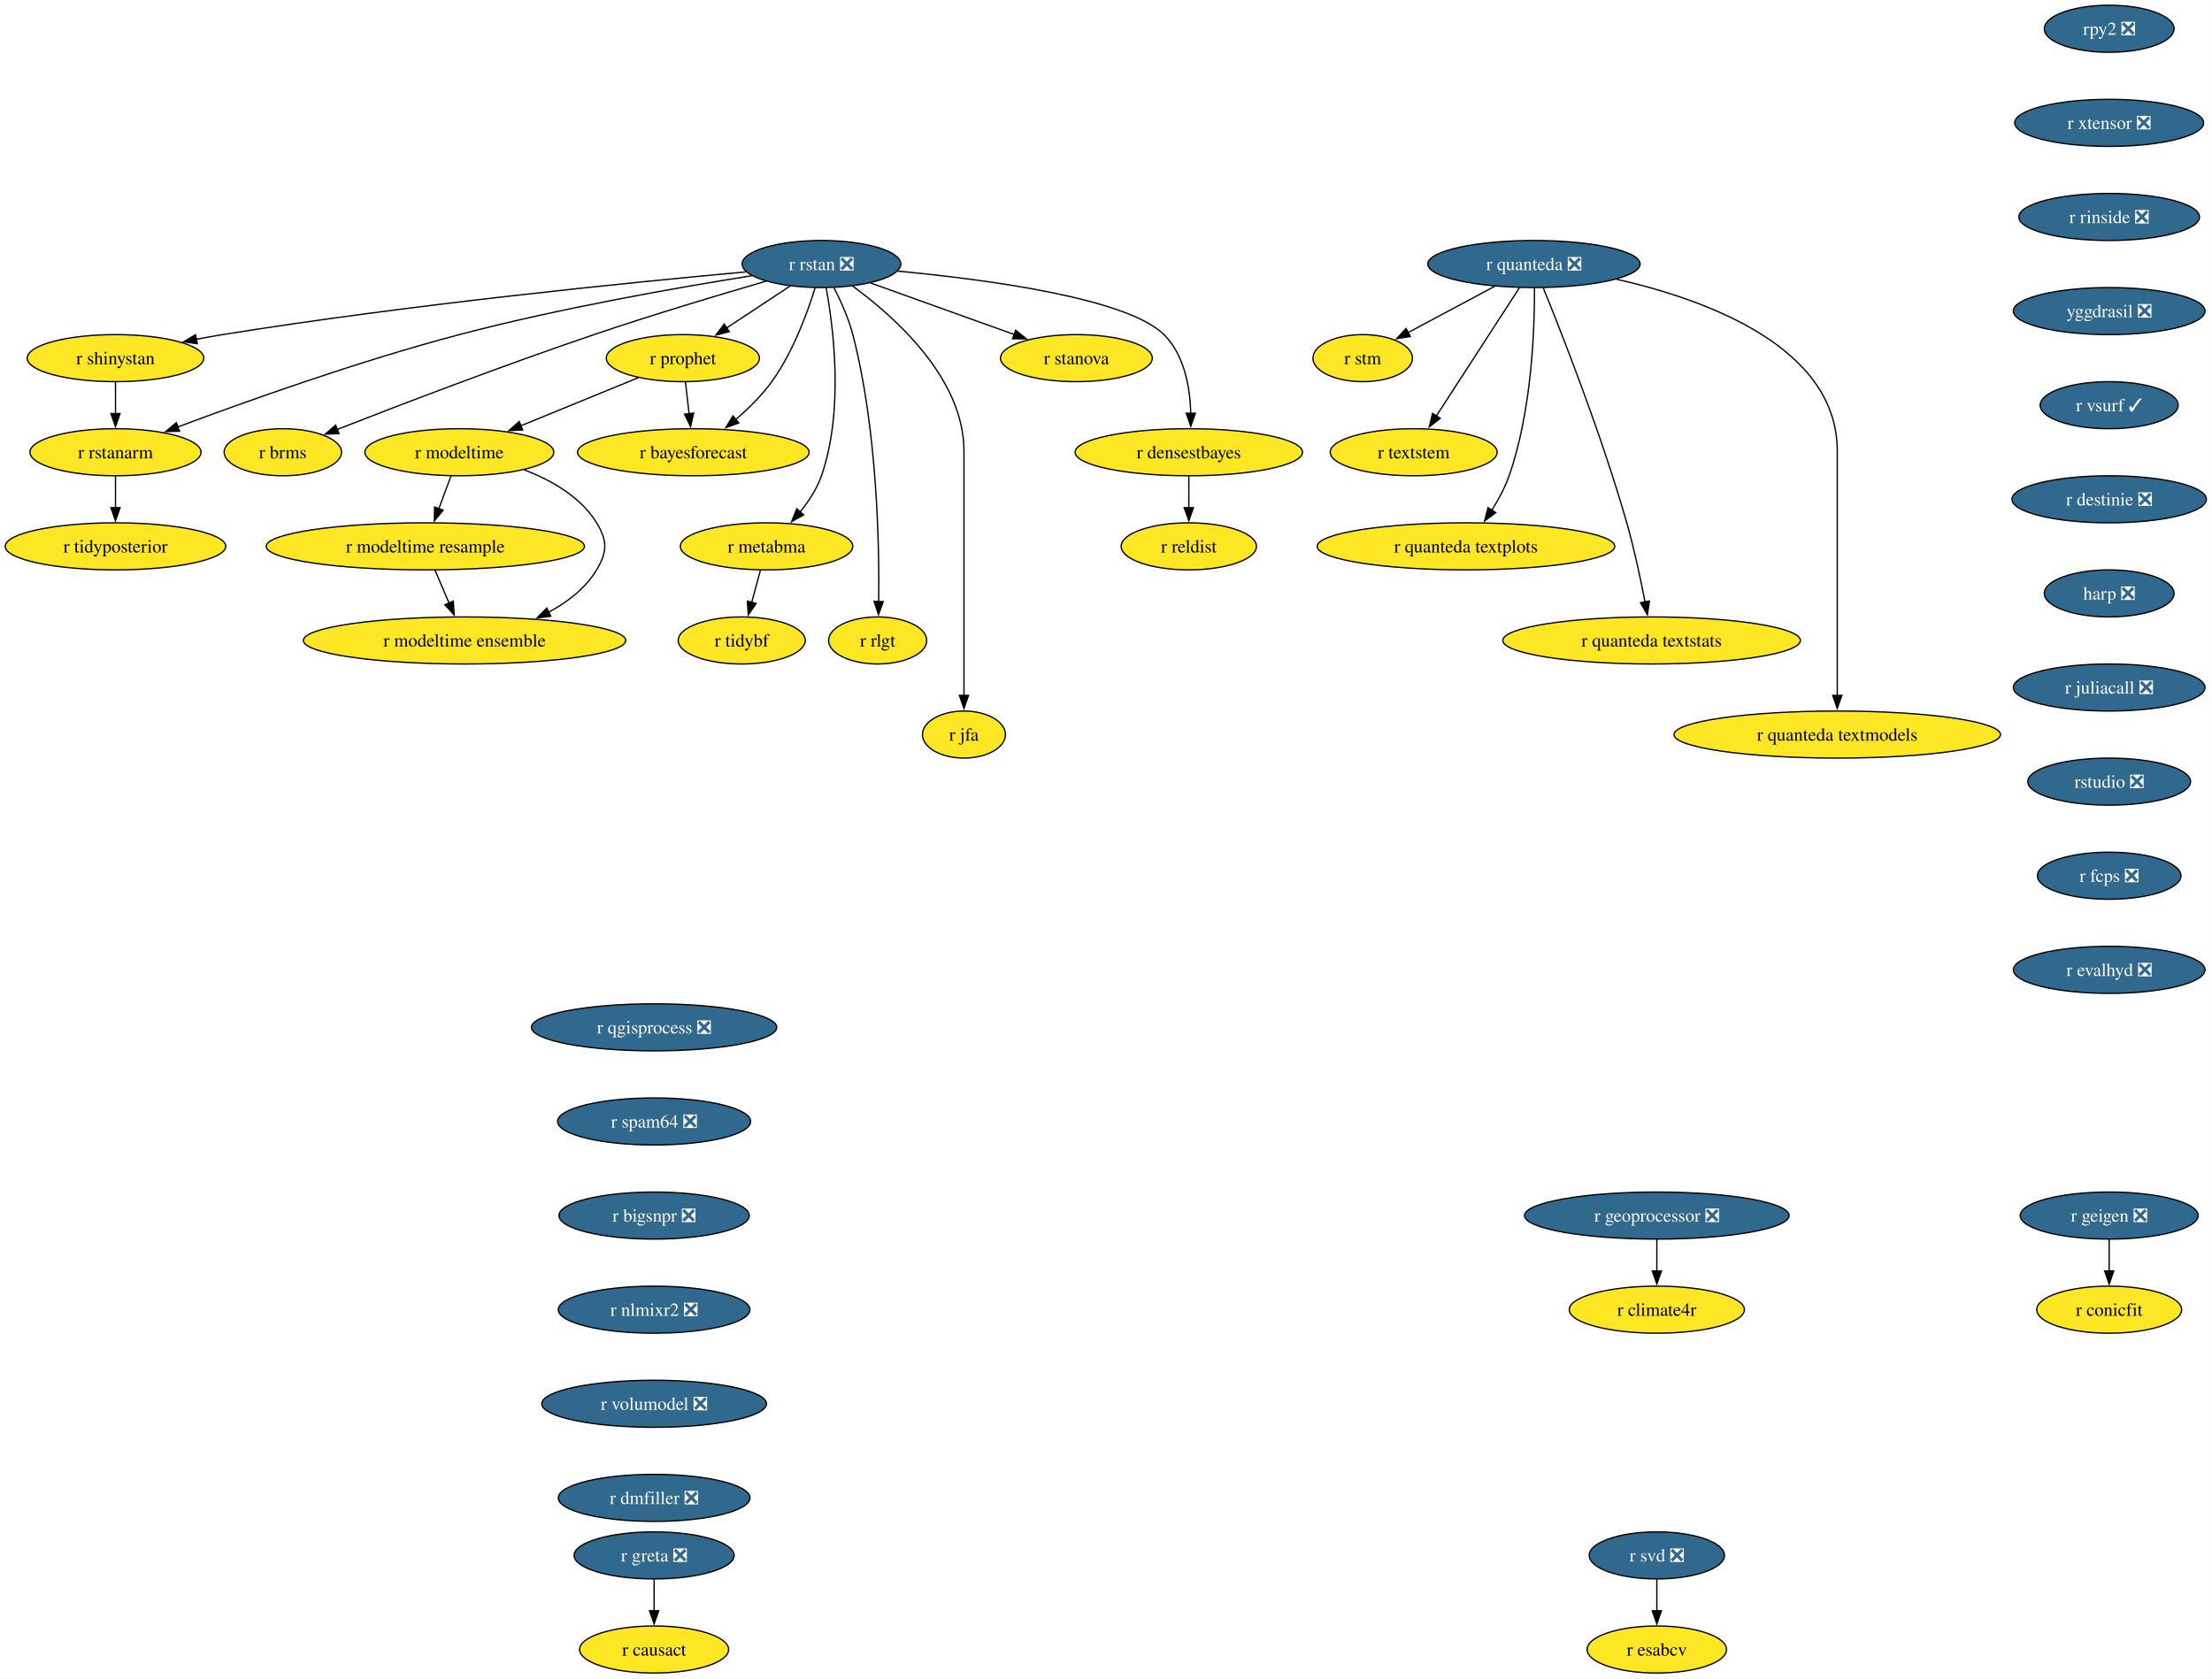
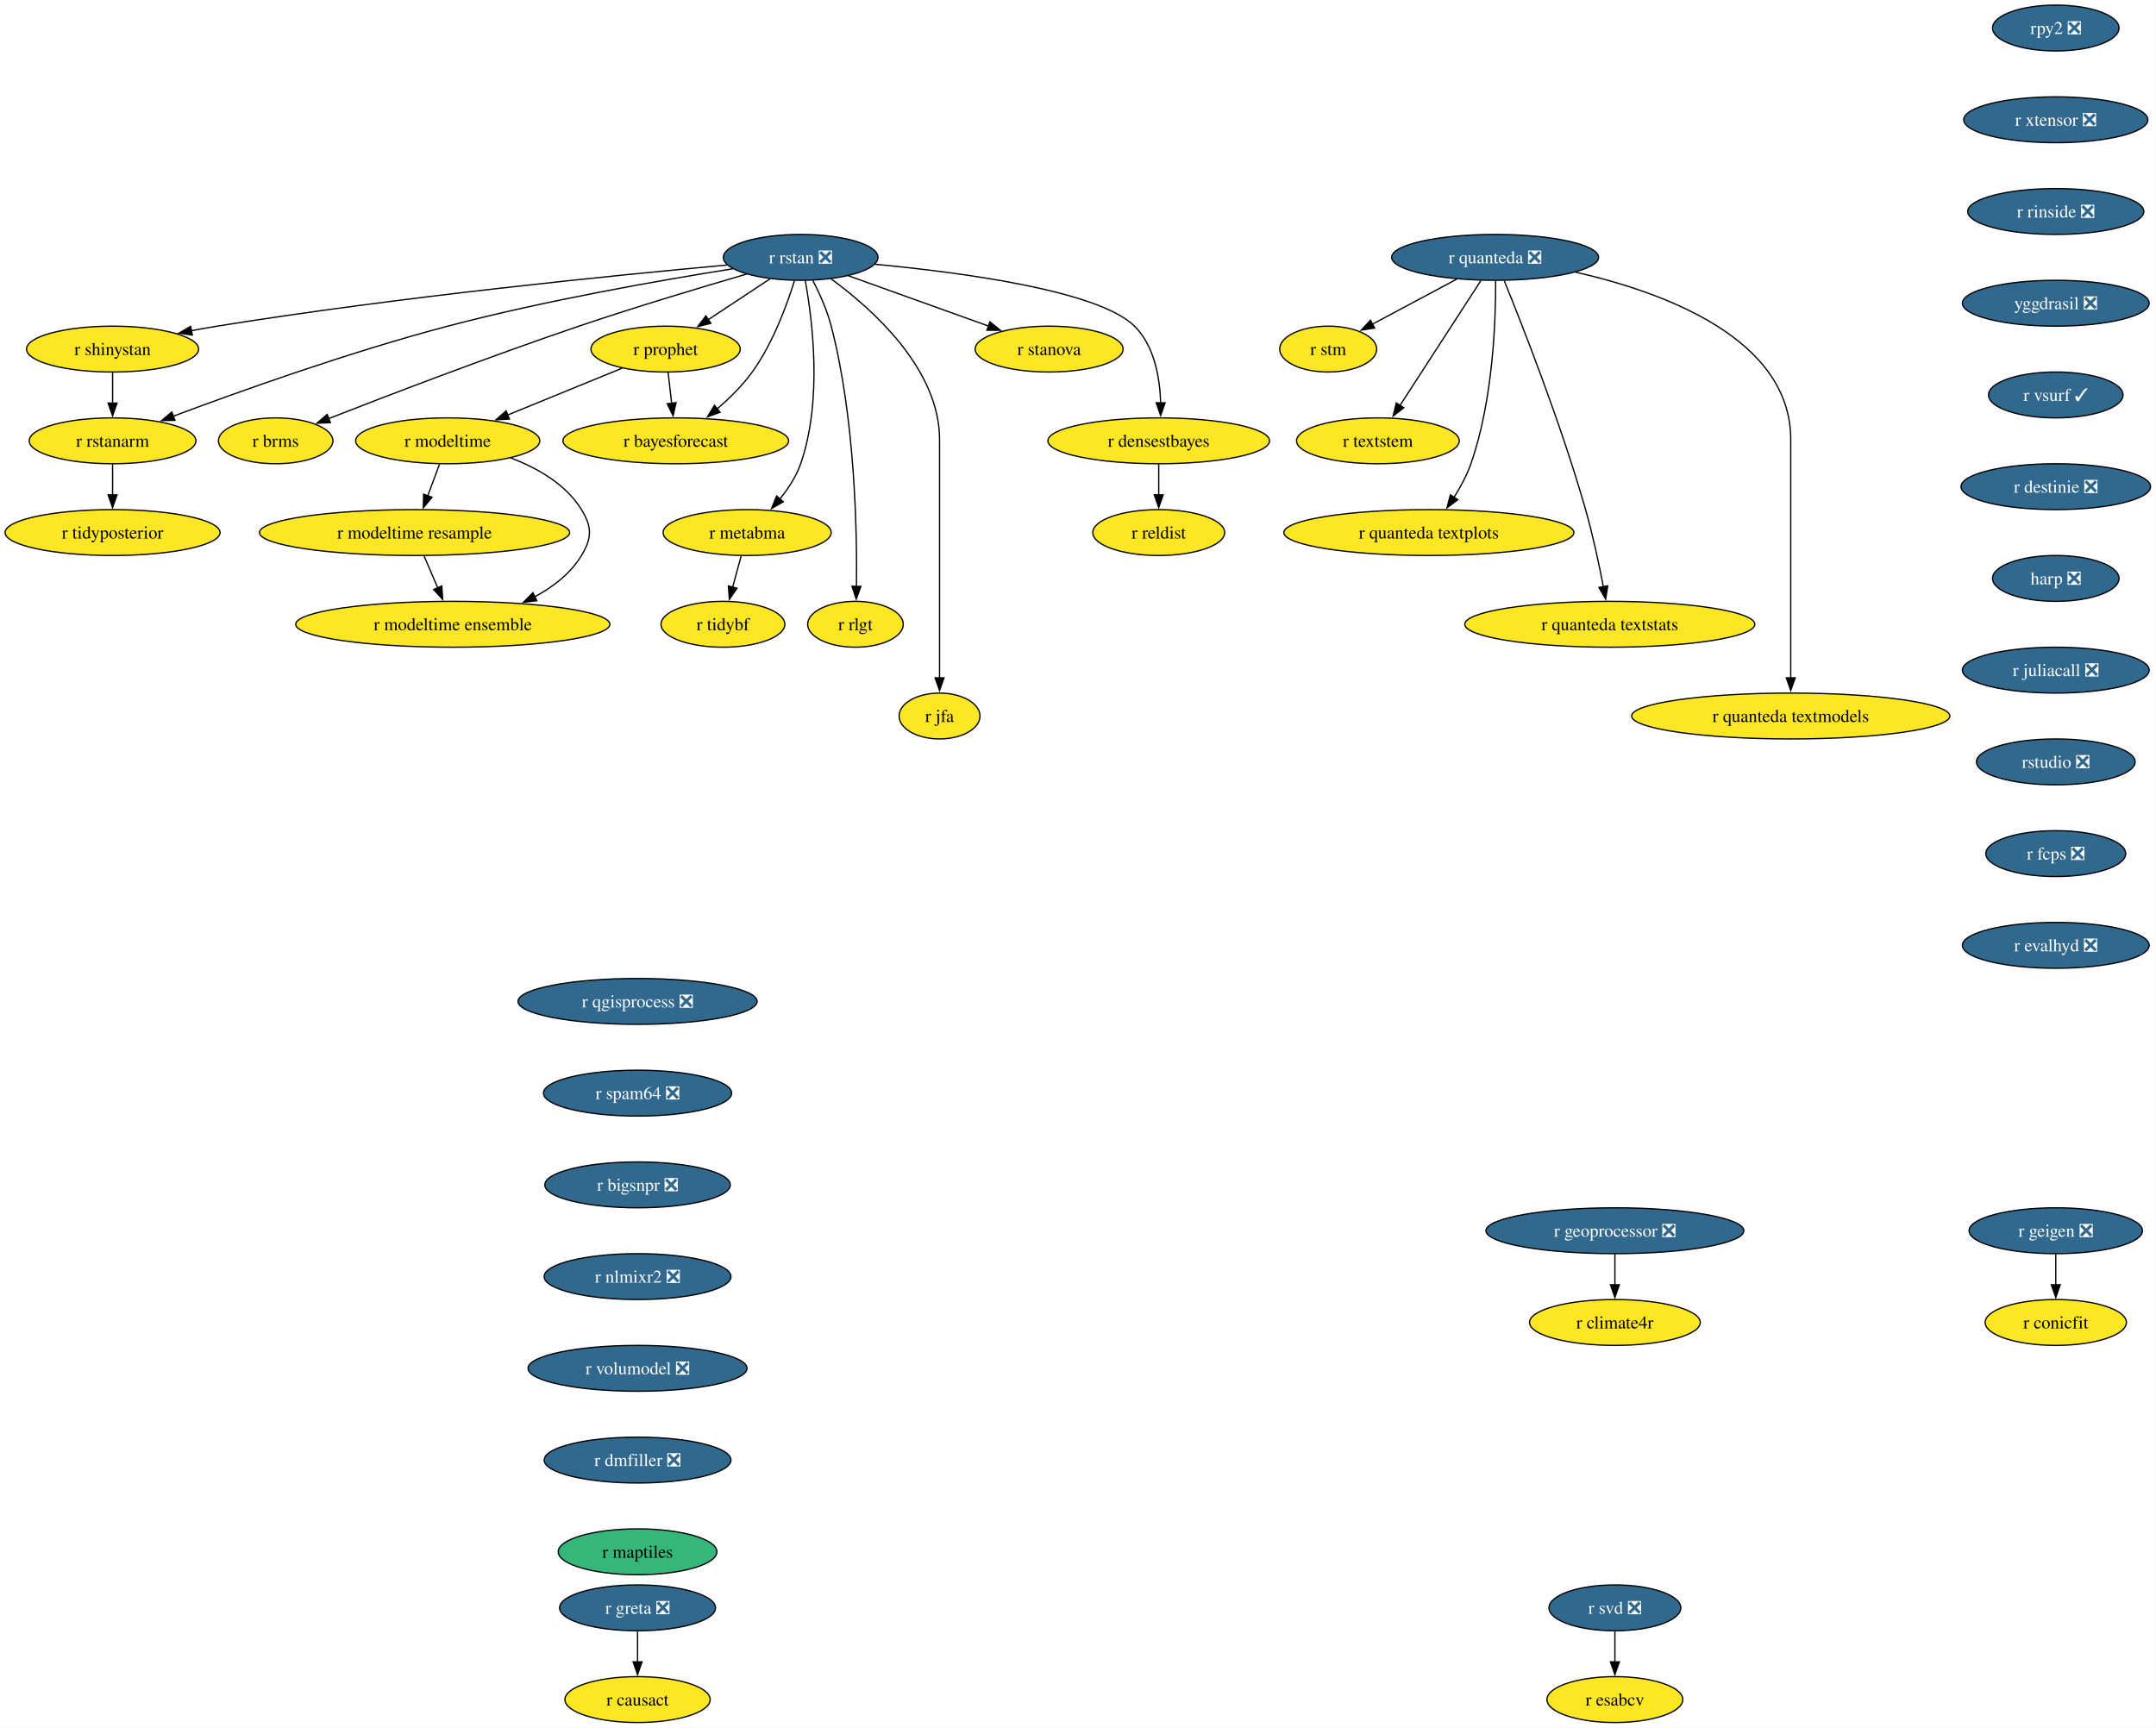
- <svg xmlns="http://www.w3.org/2000/svg" xmlns:xlink="http://www.w3.org/1999/xlink" width="1692pt" height="1284pt" viewBox="0.00 0.00 1692.00 1284.00">
-   <g id="graph0" class="graph" transform="scale(1 1) rotate(0) translate(4 1280)">
-     <polygon fill="white" stroke="none" points="-4,4 -4,-1280 1687.71,-1280 1687.71,4 -4,4" />
+ <svg xmlns="http://www.w3.org/2000/svg" xmlns:xlink="http://www.w3.org/1999/xlink" width="1692pt" height="1356pt" viewBox="0.00 0.00 1692.00 1356.00">
+   <g id="graph0" class="graph" transform="scale(1 1) rotate(0) translate(4 1352)">
+     <polygon fill="white" stroke="none" points="-4,4 -4,-1352 1687.71,-1352 1687.71,4 -4,4" />
    <g id="node1" class="node">
      <g id="a_node1">
        <a xlink:href="https://github.com/conda-forge/r-rstan-feedstock/pull/40" xlink:title="r rstan ❎">
-           <ellipse fill="#31688e" stroke="black" cx="624.35" cy="-1078" rx="60.68" ry="18" />
-           <text xml:space="preserve" text-anchor="middle" x="624.35" y="-1073.33" font-family="Times,serif" font-size="14.00" fill="white">r rstan ❎</text>
+           <ellipse fill="#31688e" stroke="black" cx="624.35" cy="-1150" rx="60.68" ry="18" />
+           <text xml:space="preserve" text-anchor="middle" x="624.35" y="-1145.33" font-family="Times,serif" font-size="14.00" fill="white">r rstan ❎</text>
        </a>
      </g>
    </g>
    <g id="node2" class="node">
      <g id="a_node2">
        <a xlink:href="https://github.com/conda-forge/r-shinystan-feedstock" xlink:title="r shinystan">
-           <ellipse fill="#fde725" stroke="black" cx="84.35" cy="-1006" rx="67.52" ry="18" />
-           <text xml:space="preserve" text-anchor="middle" x="84.35" y="-1001.33" font-family="Times,serif" font-size="14.00">r shinystan</text>
+           <ellipse fill="#fde725" stroke="black" cx="84.35" cy="-1078" rx="67.52" ry="18" />
+           <text xml:space="preserve" text-anchor="middle" x="84.35" y="-1073.33" font-family="Times,serif" font-size="14.00">r shinystan</text>
        </a>
      </g>
    </g>
    <g id="edge1" class="edge">
-       <path fill="none" stroke="black" d="M566.65,-1071.99C479.58,-1064.05 309.58,-1047.09 166.35,-1024 159.67,-1022.92 152.7,-1021.67 145.77,-1020.35" />
-       <polygon fill="black" stroke="black" points="146.94,-1017.01 136.45,-1018.52 145.59,-1023.88 146.94,-1017.01" />
+       <path fill="none" stroke="black" d="M566.65,-1143.99C479.58,-1136.05 309.58,-1119.09 166.35,-1096 159.67,-1094.92 152.7,-1093.67 145.77,-1092.35" />
+       <polygon fill="black" stroke="black" points="146.94,-1089.01 136.45,-1090.52 145.59,-1095.88 146.94,-1089.01" />
    </g>
    <g id="node3" class="node">
      <g id="a_node3">
        <a xlink:href="https://github.com/conda-forge/r-rstanarm-feedstock" xlink:title="r rstanarm">
-           <ellipse fill="#fde725" stroke="black" cx="84.35" cy="-934" rx="65.41" ry="18" />
-           <text xml:space="preserve" text-anchor="middle" x="84.35" y="-929.33" font-family="Times,serif" font-size="14.00">r rstanarm</text>
+           <ellipse fill="#fde725" stroke="black" cx="84.35" cy="-1006" rx="65.41" ry="18" />
+           <text xml:space="preserve" text-anchor="middle" x="84.35" y="-1001.33" font-family="Times,serif" font-size="14.00">r rstanarm</text>
        </a>
      </g>
    </g>
    <g id="edge2" class="edge">
-       <path fill="none" stroke="black" d="M571.02,-1069.03C514.88,-1060.12 424.17,-1044.24 347.35,-1024 270.76,-1003.82 184.14,-972.88 131.92,-953.3" />
-       <polygon fill="black" stroke="black" points="133.33,-950.09 122.73,-949.84 130.86,-956.64 133.33,-950.09" />
+       <path fill="none" stroke="black" d="M571.02,-1141.03C514.88,-1132.12 424.17,-1116.24 347.35,-1096 270.76,-1075.82 184.14,-1044.88 131.92,-1025.3" />
+       <polygon fill="black" stroke="black" points="133.33,-1022.09 122.73,-1021.84 130.86,-1028.64 133.33,-1022.09" />
    </g>
    <g id="node4" class="node">
      <g id="a_node4">
        <a xlink:href="https://github.com/conda-forge/r-brms-feedstock" xlink:title="r brms">
-           <ellipse fill="#fde725" stroke="black" cx="212.35" cy="-934" rx="44.9" ry="18" />
-           <text xml:space="preserve" text-anchor="middle" x="212.35" y="-929.33" font-family="Times,serif" font-size="14.00">r brms</text>
+           <ellipse fill="#fde725" stroke="black" cx="212.35" cy="-1006" rx="44.9" ry="18" />
+           <text xml:space="preserve" text-anchor="middle" x="212.35" y="-1001.33" font-family="Times,serif" font-size="14.00">r brms</text>
        </a>
      </g>
    </g>
    <g id="edge3" class="edge">
-       <path fill="none" stroke="black" d="M581.93,-1064.88C546.55,-1054.58 494.92,-1039.1 450.35,-1024 380.78,-1000.42 301.01,-969.86 253.75,-951.37" />
-       <polygon fill="black" stroke="black" points="255.32,-948.23 244.73,-947.84 252.76,-954.75 255.32,-948.23" />
+       <path fill="none" stroke="black" d="M581.93,-1136.88C546.55,-1126.58 494.92,-1111.1 450.35,-1096 380.78,-1072.42 301.01,-1041.86 253.75,-1023.37" />
+       <polygon fill="black" stroke="black" points="255.32,-1020.23 244.73,-1019.84 252.76,-1026.75 255.32,-1020.23" />
    </g>
    <g id="node5" class="node">
      <g id="a_node5">
        <a xlink:href="https://github.com/conda-forge/r-prophet-feedstock" xlink:title="r prophet">
-           <ellipse fill="#fde725" stroke="black" cx="518.35" cy="-1006" rx="58.57" ry="18" />
-           <text xml:space="preserve" text-anchor="middle" x="518.35" y="-1001.33" font-family="Times,serif" font-size="14.00">r prophet</text>
+           <ellipse fill="#fde725" stroke="black" cx="518.35" cy="-1078" rx="58.57" ry="18" />
+           <text xml:space="preserve" text-anchor="middle" x="518.35" y="-1073.33" font-family="Times,serif" font-size="14.00">r prophet</text>
        </a>
      </g>
    </g>
    <g id="edge4" class="edge">
-       <path fill="none" stroke="black" d="M600.3,-1061.12C585.93,-1051.63 567.47,-1039.44 551.71,-1029.03" />
-       <polygon fill="black" stroke="black" points="553.85,-1026.25 543.57,-1023.66 549.99,-1032.09 553.85,-1026.25" />
+       <path fill="none" stroke="black" d="M600.3,-1133.12C585.93,-1123.63 567.47,-1111.44 551.71,-1101.03" />
+       <polygon fill="black" stroke="black" points="553.85,-1098.25 543.57,-1095.66 549.99,-1104.09 553.85,-1098.25" />
    </g>
    <g id="node6" class="node">
      <g id="a_node6">
        <a xlink:href="https://github.com/conda-forge/r-metabma-feedstock" xlink:title="r metabma">
-           <ellipse fill="#fde725" stroke="black" cx="582.35" cy="-862" rx="65.94" ry="18" />
-           <text xml:space="preserve" text-anchor="middle" x="582.35" y="-857.33" font-family="Times,serif" font-size="14.00">r metabma</text>
+           <ellipse fill="#fde725" stroke="black" cx="582.35" cy="-934" rx="65.94" ry="18" />
+           <text xml:space="preserve" text-anchor="middle" x="582.35" y="-929.33" font-family="Times,serif" font-size="14.00">r metabma</text>
        </a>
      </g>
    </g>
    <g id="edge5" class="edge">
-       <path fill="none" stroke="black" d="M627.92,-1059.94C633.45,-1029.87 641.72,-965.89 624.35,-916 620.87,-906.01 614.64,-896.49 608.03,-888.34" />
-       <polygon fill="black" stroke="black" points="610.74,-886.13 601.52,-880.91 605.48,-890.74 610.74,-886.13" />
+       <path fill="none" stroke="black" d="M627.92,-1131.94C633.45,-1101.87 641.72,-1037.89 624.35,-988 620.87,-978.01 614.64,-968.49 608.03,-960.34" />
+       <polygon fill="black" stroke="black" points="610.74,-958.13 601.52,-952.91 605.48,-962.74 610.74,-958.13" />
    </g>
    <g id="node7" class="node">
      <g id="a_node7">
        <a xlink:href="https://github.com/conda-forge/r-rlgt-feedstock" xlink:title="r rlgt">
-           <ellipse fill="#fde725" stroke="black" cx="667.35" cy="-790" rx="37.53" ry="18" />
-           <text xml:space="preserve" text-anchor="middle" x="667.35" y="-785.33" font-family="Times,serif" font-size="14.00">r rlgt</text>
+           <ellipse fill="#fde725" stroke="black" cx="667.35" cy="-862" rx="37.53" ry="18" />
+           <text xml:space="preserve" text-anchor="middle" x="667.35" y="-857.33" font-family="Times,serif" font-size="14.00">r rlgt</text>
        </a>
      </g>
    </g>
    <g id="edge6" class="edge">
-       <path fill="none" stroke="black" d="M633.92,-1059.89C639.11,-1049.77 645.11,-1036.52 648.35,-1024 666.95,-952.17 668.67,-864.11 668.14,-819.63" />
-       <polygon fill="black" stroke="black" points="671.64,-819.74 667.97,-809.8 664.64,-819.86 671.64,-819.74" />
+       <path fill="none" stroke="black" d="M633.92,-1131.89C639.11,-1121.77 645.11,-1108.52 648.35,-1096 666.95,-1024.17 668.67,-936.11 668.14,-891.63" />
+       <polygon fill="black" stroke="black" points="671.64,-891.74 667.97,-881.8 664.64,-891.86 671.64,-891.74" />
    </g>
    <g id="node8" class="node">
      <g id="a_node8">
        <a xlink:href="https://github.com/conda-forge/r-bayesforecast-feedstock" xlink:title="r bayesforecast">
-           <ellipse fill="#fde725" stroke="black" cx="526.35" cy="-934" rx="88.56" ry="18" />
-           <text xml:space="preserve" text-anchor="middle" x="526.35" y="-929.33" font-family="Times,serif" font-size="14.00">r bayesforecast</text>
+           <ellipse fill="#fde725" stroke="black" cx="526.35" cy="-1006" rx="88.56" ry="18" />
+           <text xml:space="preserve" text-anchor="middle" x="526.35" y="-1001.33" font-family="Times,serif" font-size="14.00">r bayesforecast</text>
        </a>
      </g>
    </g>
    <g id="edge7" class="edge">
-       <path fill="none" stroke="black" d="M619.51,-1059.78C613.68,-1040.95 602.58,-1010.47 586.35,-988 578.69,-977.39 568.55,-967.41 558.78,-959.04" />
-       <polygon fill="black" stroke="black" points="561.12,-956.43 551.18,-952.79 556.68,-961.84 561.12,-956.43" />
+       <path fill="none" stroke="black" d="M619.51,-1131.78C613.68,-1112.95 602.58,-1082.47 586.35,-1060 578.69,-1049.39 568.55,-1039.41 558.78,-1031.04" />
+       <polygon fill="black" stroke="black" points="561.12,-1028.43 551.18,-1024.79 556.68,-1033.84 561.12,-1028.43" />
    </g>
    <g id="node9" class="node">
      <g id="a_node9">
        <a xlink:href="https://github.com/conda-forge/r-jfa-feedstock" xlink:title="r jfa">
-           <ellipse fill="#fde725" stroke="black" cx="733.35" cy="-718" rx="31.74" ry="18" />
-           <text xml:space="preserve" text-anchor="middle" x="733.35" y="-713.33" font-family="Times,serif" font-size="14.00">r jfa</text>
+           <ellipse fill="#fde725" stroke="black" cx="733.35" cy="-790" rx="31.74" ry="18" />
+           <text xml:space="preserve" text-anchor="middle" x="733.35" y="-785.33" font-family="Times,serif" font-size="14.00">r jfa</text>
        </a>
      </g>
    </g>
    <g id="edge8" class="edge">
-       <path fill="none" stroke="black" d="M648.27,-1061.09C680.36,-1037.63 733.35,-990.47 733.35,-935 733.35,-935 733.35,-935 733.35,-861 733.35,-821.74 733.35,-776.38 733.35,-747.69" />
-       <polygon fill="black" stroke="black" points="736.85,-748 733.35,-738 729.85,-748 736.85,-748" />
+       <path fill="none" stroke="black" d="M648.27,-1133.09C680.36,-1109.63 733.35,-1062.47 733.35,-1007 733.35,-1007 733.35,-1007 733.35,-933 733.35,-893.74 733.35,-848.38 733.35,-819.69" />
+       <polygon fill="black" stroke="black" points="736.85,-820 733.35,-810 729.85,-820 736.85,-820" />
    </g>
    <g id="node10" class="node">
      <g id="a_node10">
        <a xlink:href="https://github.com/conda-forge/r-stanova-feedstock" xlink:title="r stanova">
-           <ellipse fill="#fde725" stroke="black" cx="819.35" cy="-1006" rx="58.05" ry="18" />
-           <text xml:space="preserve" text-anchor="middle" x="819.35" y="-1001.33" font-family="Times,serif" font-size="14.00">r stanova</text>
+           <ellipse fill="#fde725" stroke="black" cx="819.35" cy="-1078" rx="58.05" ry="18" />
+           <text xml:space="preserve" text-anchor="middle" x="819.35" y="-1073.33" font-family="Times,serif" font-size="14.00">r stanova</text>
        </a>
      </g>
    </g>
    <g id="edge9" class="edge">
-       <path fill="none" stroke="black" d="M661.95,-1063.5C693.31,-1052.25 738.16,-1036.15 771.97,-1024.01" />
-       <polygon fill="black" stroke="black" points="772.88,-1027.4 781.11,-1020.73 770.51,-1020.81 772.88,-1027.4" />
+       <path fill="none" stroke="black" d="M661.95,-1135.5C693.31,-1124.25 738.16,-1108.15 771.97,-1096.01" />
+       <polygon fill="black" stroke="black" points="772.88,-1099.4 781.11,-1092.73 770.51,-1092.81 772.88,-1099.4" />
    </g>
    <g id="node11" class="node">
      <g id="a_node11">
        <a xlink:href="https://github.com/conda-forge/r-densestbayes-feedstock" xlink:title="r densestbayes">
-           <ellipse fill="#fde725" stroke="black" cx="905.35" cy="-934" rx="86.98" ry="18" />
-           <text xml:space="preserve" text-anchor="middle" x="905.35" y="-929.33" font-family="Times,serif" font-size="14.00">r densestbayes</text>
+           <ellipse fill="#fde725" stroke="black" cx="905.35" cy="-1006" rx="86.98" ry="18" />
+           <text xml:space="preserve" text-anchor="middle" x="905.35" y="-1001.33" font-family="Times,serif" font-size="14.00">r densestbayes</text>
        </a>
      </g>
    </g>
    <g id="edge10" class="edge">
-       <path fill="none" stroke="black" d="M682.79,-1072.55C751.04,-1066.14 858.19,-1051.87 886.35,-1024 902.07,-1008.45 906.28,-983.3 906.87,-963.7" />
-       <polygon fill="black" stroke="black" points="910.37,-963.85 906.84,-953.86 903.37,-963.87 910.37,-963.85" />
+       <path fill="none" stroke="black" d="M682.79,-1144.55C751.04,-1138.14 858.19,-1123.87 886.35,-1096 902.07,-1080.45 906.28,-1055.3 906.87,-1035.7" />
+       <polygon fill="black" stroke="black" points="910.37,-1035.85 906.84,-1025.86 903.37,-1035.87 910.37,-1035.85" />
    </g>
    <g id="edge11" class="edge">
-       <path fill="none" stroke="black" d="M84.35,-987.7C84.35,-980.41 84.35,-971.73 84.35,-963.54" />
-       <polygon fill="black" stroke="black" points="87.85,-963.62 84.35,-953.62 80.85,-963.62 87.85,-963.62" />
+       <path fill="none" stroke="black" d="M84.35,-1059.7C84.35,-1052.41 84.35,-1043.73 84.35,-1035.54" />
+       <polygon fill="black" stroke="black" points="87.85,-1035.62 84.35,-1025.62 80.85,-1035.62 87.85,-1035.62" />
    </g>
    <g id="node12" class="node">
      <g id="a_node12">
        <a xlink:href="https://github.com/conda-forge/r-tidyposterior-feedstock" xlink:title="r tidyposterior">
-           <ellipse fill="#fde725" stroke="black" cx="84.35" cy="-862" rx="84.35" ry="18" />
-           <text xml:space="preserve" text-anchor="middle" x="84.35" y="-857.33" font-family="Times,serif" font-size="14.00">r tidyposterior</text>
+           <ellipse fill="#fde725" stroke="black" cx="84.35" cy="-934" rx="84.35" ry="18" />
+           <text xml:space="preserve" text-anchor="middle" x="84.35" y="-929.33" font-family="Times,serif" font-size="14.00">r tidyposterior</text>
        </a>
      </g>
    </g>
    <g id="edge12" class="edge">
-       <path fill="none" stroke="black" d="M84.35,-915.7C84.35,-908.41 84.35,-899.73 84.35,-891.54" />
-       <polygon fill="black" stroke="black" points="87.85,-891.62 84.35,-881.62 80.85,-891.62 87.85,-891.62" />
+       <path fill="none" stroke="black" d="M84.35,-987.7C84.35,-980.41 84.35,-971.73 84.35,-963.54" />
+       <polygon fill="black" stroke="black" points="87.85,-963.62 84.35,-953.62 80.85,-963.62 87.85,-963.62" />
    </g>
    <g id="edge13" class="edge">
-       <path fill="none" stroke="black" d="M520.33,-987.7C521.16,-980.41 522.16,-971.73 523.09,-963.54" />
-       <polygon fill="black" stroke="black" points="526.57,-963.94 524.23,-953.61 519.61,-963.15 526.57,-963.94" />
+       <path fill="none" stroke="black" d="M520.33,-1059.7C521.16,-1052.41 522.16,-1043.73 523.09,-1035.54" />
+       <polygon fill="black" stroke="black" points="526.57,-1035.94 524.23,-1025.61 519.61,-1035.15 526.57,-1035.94" />
    </g>
    <g id="node13" class="node">
      <g id="a_node13">
        <a xlink:href="https://github.com/conda-forge/r-modeltime-feedstock" xlink:title="r modeltime">
-           <ellipse fill="#fde725" stroke="black" cx="347.35" cy="-934" rx="72.25" ry="18" />
-           <text xml:space="preserve" text-anchor="middle" x="347.35" y="-929.33" font-family="Times,serif" font-size="14.00">r modeltime</text>
+           <ellipse fill="#fde725" stroke="black" cx="347.35" cy="-1006" rx="72.25" ry="18" />
+           <text xml:space="preserve" text-anchor="middle" x="347.35" y="-1001.33" font-family="Times,serif" font-size="14.00">r modeltime</text>
        </a>
      </g>
    </g>
    <g id="edge14" class="edge">
-       <path fill="none" stroke="black" d="M484.16,-991C458.41,-980.46 422.79,-965.88 394.36,-954.24" />
-       <polygon fill="black" stroke="black" points="395.83,-951.06 385.25,-950.51 393.18,-957.54 395.83,-951.06" />
+       <path fill="none" stroke="black" d="M484.16,-1063C458.41,-1052.46 422.79,-1037.88 394.36,-1026.24" />
+       <polygon fill="black" stroke="black" points="395.83,-1023.06 385.25,-1022.51 393.18,-1029.54 395.83,-1023.06" />
    </g>
    <g id="node14" class="node">
      <g id="a_node14">
        <a xlink:href="https://github.com/conda-forge/r-tidybf-feedstock" xlink:title="r tidybf">
-           <ellipse fill="#fde725" stroke="black" cx="563.35" cy="-790" rx="48.58" ry="18" />
-           <text xml:space="preserve" text-anchor="middle" x="563.35" y="-785.33" font-family="Times,serif" font-size="14.00">r tidybf</text>
+           <ellipse fill="#fde725" stroke="black" cx="563.35" cy="-862" rx="48.58" ry="18" />
+           <text xml:space="preserve" text-anchor="middle" x="563.35" y="-857.33" font-family="Times,serif" font-size="14.00">r tidybf</text>
        </a>
      </g>
    </g>
    <g id="edge15" class="edge">
-       <path fill="none" stroke="black" d="M577.66,-843.7C575.63,-836.24 573.21,-827.32 570.94,-818.97" />
-       <polygon fill="black" stroke="black" points="574.39,-818.3 568.39,-809.57 567.63,-820.13 574.39,-818.3" />
+       <path fill="none" stroke="black" d="M577.66,-915.7C575.63,-908.24 573.21,-899.32 570.94,-890.97" />
+       <polygon fill="black" stroke="black" points="574.39,-890.3 568.39,-881.57 567.63,-892.13 574.39,-890.3" />
    </g>
    <g id="node15" class="node">
      <g id="a_node15">
        <a xlink:href="https://github.com/conda-forge/r-reldist-feedstock" xlink:title="r reldist">
-           <ellipse fill="#fde725" stroke="black" cx="905.35" cy="-862" rx="51.74" ry="18" />
-           <text xml:space="preserve" text-anchor="middle" x="905.35" y="-857.33" font-family="Times,serif" font-size="14.00">r reldist</text>
+           <ellipse fill="#fde725" stroke="black" cx="905.35" cy="-934" rx="51.74" ry="18" />
+           <text xml:space="preserve" text-anchor="middle" x="905.35" y="-929.33" font-family="Times,serif" font-size="14.00">r reldist</text>
        </a>
      </g>
    </g>
    <g id="edge16" class="edge">
-       <path fill="none" stroke="black" d="M905.35,-915.7C905.35,-908.41 905.35,-899.73 905.35,-891.54" />
-       <polygon fill="black" stroke="black" points="908.85,-891.62 905.35,-881.62 901.85,-891.62 908.85,-891.62" />
+       <path fill="none" stroke="black" d="M905.35,-987.7C905.35,-980.41 905.35,-971.73 905.35,-963.54" />
+       <polygon fill="black" stroke="black" points="908.85,-963.62 905.35,-953.62 901.85,-963.62 908.85,-963.62" />
    </g>
    <g id="node30" class="node">
      <g id="a_node30">
        <a xlink:href="https://github.com/conda-forge/r-modeltime.resample-feedstock" xlink:title="r modeltime resample">
-           <ellipse fill="#fde725" stroke="black" cx="321.35" cy="-862" rx="121.71" ry="18" />
-           <text xml:space="preserve" text-anchor="middle" x="321.35" y="-857.33" font-family="Times,serif" font-size="14.00">r modeltime resample</text>
+           <ellipse fill="#fde725" stroke="black" cx="321.35" cy="-934" rx="121.71" ry="18" />
+           <text xml:space="preserve" text-anchor="middle" x="321.35" y="-929.33" font-family="Times,serif" font-size="14.00">r modeltime resample</text>
        </a>
      </g>
    </g>
    <g id="edge27" class="edge">
-       <path fill="none" stroke="black" d="M340.93,-915.7C338.12,-908.15 334.77,-899.12 331.63,-890.68" />
-       <polygon fill="black" stroke="black" points="335,-889.68 328.23,-881.52 328.43,-892.12 335,-889.68" />
+       <path fill="none" stroke="black" d="M340.93,-987.7C338.12,-980.15 334.77,-971.12 331.63,-962.68" />
+       <polygon fill="black" stroke="black" points="335,-961.68 328.23,-953.52 328.43,-964.12 335,-961.68" />
    </g>
    <g id="node31" class="node">
      <g id="a_node31">
        <a xlink:href="https://github.com/conda-forge/r-modeltime.ensemble-feedstock" xlink:title="r modeltime ensemble">
-           <ellipse fill="#fde725" stroke="black" cx="351.35" cy="-790" rx="123.29" ry="18" />
-           <text xml:space="preserve" text-anchor="middle" x="351.35" y="-785.33" font-family="Times,serif" font-size="14.00">r modeltime ensemble</text>
+           <ellipse fill="#fde725" stroke="black" cx="351.35" cy="-862" rx="123.29" ry="18" />
+           <text xml:space="preserve" text-anchor="middle" x="351.35" y="-857.33" font-family="Times,serif" font-size="14.00">r modeltime ensemble</text>
        </a>
      </g>
    </g>
    <g id="edge28" class="edge">
-       <path fill="none" stroke="black" d="M396.9,-920.57C417.8,-912.61 440.1,-899.91 452.35,-880 460.74,-866.37 460.63,-857.69 452.35,-844 443.82,-829.89 430.15,-819.35 415.59,-811.55" />
-       <polygon fill="black" stroke="black" points="417.3,-808.49 406.78,-807.24 414.23,-814.78 417.3,-808.49" />
+       <path fill="none" stroke="black" d="M396.9,-992.57C417.8,-984.61 440.1,-971.91 452.35,-952 460.74,-938.37 460.63,-929.69 452.35,-916 443.82,-901.89 430.15,-891.35 415.59,-883.55" />
+       <polygon fill="black" stroke="black" points="417.3,-880.49 406.78,-879.24 414.23,-886.78 417.3,-880.49" />
    </g>
    <g id="node16" class="node">
      <g id="a_node16">
        <a xlink:href="https://github.com/conda-forge/r-svd-feedstock/pull/24" xlink:title="r svd ❎">
          <ellipse fill="#31688e" stroke="black" cx="1263.35" cy="-90" rx="51.74" ry="18" />
          <text xml:space="preserve" text-anchor="middle" x="1263.35" y="-85.33" font-family="Times,serif" font-size="14.00" fill="white">r svd ❎</text>
        </a>
      </g>
    </g>
    <g id="node17" class="node">
      <g id="a_node17">
        <a xlink:href="https://github.com/conda-forge/r-esabcv-feedstock" xlink:title="r esabcv">
          <ellipse fill="#fde725" stroke="black" cx="1263.35" cy="-18" rx="53.31" ry="18" />
          <text xml:space="preserve" text-anchor="middle" x="1263.35" y="-13.32" font-family="Times,serif" font-size="14.00">r esabcv</text>
        </a>
      </g>
    </g>
    <g id="edge17" class="edge">
      <path fill="none" stroke="black" d="M1263.35,-71.7C1263.35,-64.41 1263.35,-55.73 1263.35,-47.54" />
      <polygon fill="black" stroke="black" points="1266.85,-47.62 1263.35,-37.62 1259.85,-47.62 1266.85,-47.62" />
    </g>
    <g id="node18" class="node">
      <g id="a_node18">
        <a xlink:href="https://github.com/conda-forge/rpy2-feedstock/pull/140" xlink:title="rpy2 ❎">
-           <ellipse fill="#31688e" stroke="black" cx="1609.35" cy="-1258" rx="49.63" ry="18" />
-           <text xml:space="preserve" text-anchor="middle" x="1609.35" y="-1253.33" font-family="Times,serif" font-size="14.00" fill="white">rpy2 ❎</text>
+           <ellipse fill="#31688e" stroke="black" cx="1609.35" cy="-1330" rx="49.63" ry="18" />
+           <text xml:space="preserve" text-anchor="middle" x="1609.35" y="-1325.33" font-family="Times,serif" font-size="14.00" fill="white">rpy2 ❎</text>
        </a>
      </g>
    </g>
    <g id="node19" class="node">
      <g id="a_node19">
        <a xlink:href="https://github.com/conda-forge/r-xtensor-feedstock/pull/26" xlink:title="r xtensor ❎">
-           <ellipse fill="#31688e" stroke="black" cx="1609.35" cy="-1186" rx="72.25" ry="18" />
-           <text xml:space="preserve" text-anchor="middle" x="1609.35" y="-1181.33" font-family="Times,serif" font-size="14.00" fill="white">r xtensor ❎</text>
+           <ellipse fill="#31688e" stroke="black" cx="1609.35" cy="-1258" rx="72.25" ry="18" />
+           <text xml:space="preserve" text-anchor="middle" x="1609.35" y="-1253.33" font-family="Times,serif" font-size="14.00" fill="white">r xtensor ❎</text>
        </a>
      </g>
    </g>
    <g id="node28" class="node">
      <g id="a_node28">
        <a xlink:href="https://github.com/conda-forge/r-rinside-feedstock/pull/14" xlink:title="r rinside ❎">
-           <ellipse fill="#31688e" stroke="black" cx="1609.35" cy="-1114" rx="69.1" ry="18" />
-           <text xml:space="preserve" text-anchor="middle" x="1609.35" y="-1109.33" font-family="Times,serif" font-size="14.00" fill="white">r rinside ❎</text>
+           <ellipse fill="#31688e" stroke="black" cx="1609.35" cy="-1186" rx="69.1" ry="18" />
+           <text xml:space="preserve" text-anchor="middle" x="1609.35" y="-1181.33" font-family="Times,serif" font-size="14.00" fill="white">r rinside ❎</text>
        </a>
      </g>
    </g>
    <g id="node20" class="node">
      <g id="a_node20">
        <a xlink:href="https://github.com/conda-forge/r-geigen-feedstock/pull/14" xlink:title="r geigen ❎">
-           <ellipse fill="#31688e" stroke="black" cx="1609.35" cy="-350" rx="68.04" ry="18" />
-           <text xml:space="preserve" text-anchor="middle" x="1609.35" y="-345.32" font-family="Times,serif" font-size="14.00" fill="white">r geigen ❎</text>
+           <ellipse fill="#31688e" stroke="black" cx="1609.35" cy="-386" rx="68.04" ry="18" />
+           <text xml:space="preserve" text-anchor="middle" x="1609.35" y="-381.32" font-family="Times,serif" font-size="14.00" fill="white">r geigen ❎</text>
        </a>
      </g>
    </g>
    <g id="node21" class="node">
      <g id="a_node21">
        <a xlink:href="https://github.com/conda-forge/r-conicfit-feedstock" xlink:title="r conicfit">
-           <ellipse fill="#fde725" stroke="black" cx="1609.35" cy="-278" rx="55.42" ry="18" />
-           <text xml:space="preserve" text-anchor="middle" x="1609.35" y="-273.32" font-family="Times,serif" font-size="14.00">r conicfit</text>
+           <ellipse fill="#fde725" stroke="black" cx="1609.35" cy="-314" rx="55.42" ry="18" />
+           <text xml:space="preserve" text-anchor="middle" x="1609.35" y="-309.32" font-family="Times,serif" font-size="14.00">r conicfit</text>
        </a>
      </g>
    </g>
    <g id="edge19" class="edge">
-       <path fill="none" stroke="black" d="M1609.35,-331.7C1609.35,-324.41 1609.35,-315.73 1609.35,-307.54" />
-       <polygon fill="black" stroke="black" points="1612.85,-307.62 1609.35,-297.62 1605.85,-307.62 1612.85,-307.62" />
+       <path fill="none" stroke="black" d="M1609.35,-367.7C1609.35,-360.41 1609.35,-351.73 1609.35,-343.54" />
+       <polygon fill="black" stroke="black" points="1612.85,-343.62 1609.35,-333.62 1605.85,-343.62 1612.85,-343.62" />
    </g>
    <g id="node22" class="node">
      <g id="a_node22">
        <a xlink:href="https://github.com/conda-forge/r-quanteda-feedstock/pull/44" xlink:title="r quanteda ❎">
-           <ellipse fill="#31688e" stroke="black" cx="1169.35" cy="-1078" rx="81.2" ry="18" />
-           <text xml:space="preserve" text-anchor="middle" x="1169.35" y="-1073.33" font-family="Times,serif" font-size="14.00" fill="white">r quanteda ❎</text>
+           <ellipse fill="#31688e" stroke="black" cx="1169.35" cy="-1150" rx="81.2" ry="18" />
+           <text xml:space="preserve" text-anchor="middle" x="1169.35" y="-1145.33" font-family="Times,serif" font-size="14.00" fill="white">r quanteda ❎</text>
        </a>
      </g>
    </g>
    <g id="node23" class="node">
      <g id="a_node23">
        <a xlink:href="https://github.com/conda-forge/r-stm-feedstock" xlink:title="r stm">
-           <ellipse fill="#fde725" stroke="black" cx="1038.35" cy="-1006" rx="38.06" ry="18" />
-           <text xml:space="preserve" text-anchor="middle" x="1038.35" y="-1001.33" font-family="Times,serif" font-size="14.00">r stm</text>
+           <ellipse fill="#fde725" stroke="black" cx="1038.35" cy="-1078" rx="38.06" ry="18" />
+           <text xml:space="preserve" text-anchor="middle" x="1038.35" y="-1073.33" font-family="Times,serif" font-size="14.00">r stm</text>
        </a>
      </g>
    </g>
    <g id="edge20" class="edge">
-       <path fill="none" stroke="black" d="M1139.3,-1060.94C1119.52,-1050.37 1093.58,-1036.51 1072.95,-1025.49" />
-       <polygon fill="black" stroke="black" points="1074.81,-1022.51 1064.34,-1020.88 1071.51,-1028.68 1074.81,-1022.51" />
+       <path fill="none" stroke="black" d="M1139.3,-1132.94C1119.52,-1122.37 1093.58,-1108.51 1072.95,-1097.49" />
+       <polygon fill="black" stroke="black" points="1074.81,-1094.51 1064.34,-1092.88 1071.51,-1100.68 1074.81,-1094.51" />
    </g>
    <g id="node24" class="node">
      <g id="a_node24">
        <a xlink:href="https://github.com/conda-forge/r-textstem-feedstock" xlink:title="r textstem">
-           <ellipse fill="#fde725" stroke="black" cx="1077.35" cy="-934" rx="63.84" ry="18" />
-           <text xml:space="preserve" text-anchor="middle" x="1077.35" y="-929.33" font-family="Times,serif" font-size="14.00">r textstem</text>
+           <ellipse fill="#fde725" stroke="black" cx="1077.35" cy="-1006" rx="63.84" ry="18" />
+           <text xml:space="preserve" text-anchor="middle" x="1077.35" y="-1001.33" font-family="Times,serif" font-size="14.00">r textstem</text>
        </a>
      </g>
    </g>
    <g id="edge21" class="edge">
-       <path fill="none" stroke="black" d="M1158.26,-1059.87C1142.44,-1035.46 1113.26,-990.43 1094.61,-961.64" />
-       <polygon fill="black" stroke="black" points="1097.69,-959.95 1089.31,-953.46 1091.81,-963.76 1097.69,-959.95" />
+       <path fill="none" stroke="black" d="M1158.26,-1131.87C1142.44,-1107.46 1113.26,-1062.43 1094.61,-1033.64" />
+       <polygon fill="black" stroke="black" points="1097.69,-1031.95 1089.31,-1025.46 1091.81,-1035.76 1097.69,-1031.95" />
    </g>
    <g id="node25" class="node">
      <g id="a_node25">
        <a xlink:href="https://github.com/conda-forge/r-quanteda.textplots-feedstock" xlink:title="r quanteda textplots">
-           <ellipse fill="#fde725" stroke="black" cx="1117.35" cy="-862" rx="113.82" ry="18" />
-           <text xml:space="preserve" text-anchor="middle" x="1117.35" y="-857.33" font-family="Times,serif" font-size="14.00">r quanteda textplots</text>
+           <ellipse fill="#fde725" stroke="black" cx="1117.35" cy="-934" rx="113.82" ry="18" />
+           <text xml:space="preserve" text-anchor="middle" x="1117.35" y="-929.33" font-family="Times,serif" font-size="14.00">r quanteda textplots</text>
        </a>
      </g>
    </g>
    <g id="edge22" class="edge">
-       <path fill="none" stroke="black" d="M1169.75,-1059.53C1169.9,-1029.36 1167.86,-965.93 1150.35,-916 1147.14,-906.84 1142.14,-897.6 1136.99,-889.46" />
-       <polygon fill="black" stroke="black" points="1140.06,-887.76 1131.59,-881.41 1134.25,-891.66 1140.06,-887.76" />
+       <path fill="none" stroke="black" d="M1169.75,-1131.53C1169.9,-1101.36 1167.86,-1037.93 1150.35,-988 1147.14,-978.84 1142.14,-969.6 1136.99,-961.46" />
+       <polygon fill="black" stroke="black" points="1140.06,-959.76 1131.59,-953.41 1134.25,-963.66 1140.06,-959.76" />
    </g>
    <g id="node26" class="node">
      <g id="a_node26">
        <a xlink:href="https://github.com/conda-forge/r-quanteda.textstats-feedstock" xlink:title="r quanteda textstats">
-           <ellipse fill="#fde725" stroke="black" cx="1259.35" cy="-790" rx="113.82" ry="18" />
-           <text xml:space="preserve" text-anchor="middle" x="1259.35" y="-785.33" font-family="Times,serif" font-size="14.00">r quanteda textstats</text>
+           <ellipse fill="#fde725" stroke="black" cx="1259.35" cy="-862" rx="113.82" ry="18" />
+           <text xml:space="preserve" text-anchor="middle" x="1259.35" y="-857.33" font-family="Times,serif" font-size="14.00">r quanteda textstats</text>
        </a>
      </g>
    </g>
    <g id="edge23" class="edge">
-       <path fill="none" stroke="black" d="M1176.53,-1059.6C1190.36,-1025.58 1221.04,-947.64 1240.35,-880 1246.06,-860 1250.92,-837.04 1254.3,-819.45" />
-       <polygon fill="black" stroke="black" points="1257.72,-820.19 1256.11,-809.72 1250.84,-818.91 1257.72,-820.19" />
+       <path fill="none" stroke="black" d="M1176.53,-1131.6C1190.36,-1097.58 1221.04,-1019.64 1240.35,-952 1246.06,-932 1250.92,-909.04 1254.3,-891.45" />
+       <polygon fill="black" stroke="black" points="1257.72,-892.19 1256.11,-881.72 1250.84,-890.91 1257.72,-892.19" />
    </g>
    <g id="node27" class="node">
      <g id="a_node27">
        <a xlink:href="https://github.com/conda-forge/r-quanteda.textmodels-feedstock" xlink:title="r quanteda textmodels">
-           <ellipse fill="#fde725" stroke="black" cx="1401.35" cy="-718" rx="124.86" ry="18" />
-           <text xml:space="preserve" text-anchor="middle" x="1401.35" y="-713.33" font-family="Times,serif" font-size="14.00">r quanteda textmodels</text>
+           <ellipse fill="#fde725" stroke="black" cx="1401.35" cy="-790" rx="124.86" ry="18" />
+           <text xml:space="preserve" text-anchor="middle" x="1401.35" y="-785.33" font-family="Times,serif" font-size="14.00">r quanteda textmodels</text>
        </a>
      </g>
    </g>
    <g id="edge24" class="edge">
-       <path fill="none" stroke="black" d="M1232.44,-1066.39C1301.14,-1050.81 1401.35,-1014.45 1401.35,-935 1401.35,-935 1401.35,-935 1401.35,-861 1401.35,-821.74 1401.35,-776.38 1401.35,-747.69" />
-       <polygon fill="black" stroke="black" points="1404.85,-748 1401.35,-738 1397.85,-748 1404.85,-748" />
+       <path fill="none" stroke="black" d="M1232.44,-1138.39C1301.14,-1122.81 1401.35,-1086.45 1401.35,-1007 1401.35,-1007 1401.35,-1007 1401.35,-933 1401.35,-893.74 1401.35,-848.38 1401.35,-819.69" />
+       <polygon fill="black" stroke="black" points="1404.85,-820 1401.35,-810 1397.85,-820 1404.85,-820" />
    </g>
    <g id="node29" class="node">
      <g id="a_node29">
        <a xlink:href="https://github.com/conda-forge/yggdrasil-feedstock/pull/50" xlink:title="yggdrasil ❎">
-           <ellipse fill="#31688e" stroke="black" cx="1609.35" cy="-1042" rx="73.3" ry="18" />
-           <text xml:space="preserve" text-anchor="middle" x="1609.35" y="-1037.33" font-family="Times,serif" font-size="14.00" fill="white">yggdrasil ❎</text>
+           <ellipse fill="#31688e" stroke="black" cx="1609.35" cy="-1114" rx="73.3" ry="18" />
+           <text xml:space="preserve" text-anchor="middle" x="1609.35" y="-1109.33" font-family="Times,serif" font-size="14.00" fill="white">yggdrasil ❎</text>
        </a>
      </g>
    </g>
    <g id="node32" class="node">
      <g id="a_node32">
        <a xlink:href="https://github.com/conda-forge/r-vsurf-feedstock/pull/7" xlink:title="r vsurf ✓">
-           <ellipse fill="#31688e" stroke="black" cx="1609.35" cy="-970" rx="52.79" ry="18" />
-           <text xml:space="preserve" text-anchor="middle" x="1609.35" y="-965.33" font-family="Times,serif" font-size="14.00" fill="white">r vsurf ✓</text>
+           <ellipse fill="#31688e" stroke="black" cx="1609.35" cy="-1042" rx="52.79" ry="18" />
+           <text xml:space="preserve" text-anchor="middle" x="1609.35" y="-1037.33" font-family="Times,serif" font-size="14.00" fill="white">r vsurf ✓</text>
        </a>
      </g>
    </g>
    <g id="edge32" class="edge">
-       <path fill="none" stroke="black" d="M328.77,-843.7C332,-836.15 335.87,-827.12 339.49,-818.68" />
-       <polygon fill="black" stroke="black" points="342.7,-820.07 343.43,-809.5 336.27,-817.31 342.7,-820.07" />
+       <path fill="none" stroke="black" d="M328.77,-915.7C332,-908.15 335.87,-899.12 339.49,-890.68" />
+       <polygon fill="black" stroke="black" points="342.7,-892.07 343.43,-881.5 336.27,-889.31 342.7,-892.07" />
    </g>
    <g id="node33" class="node">
      <g id="a_node33">
        <a xlink:href="https://github.com/conda-forge/r-destinie-feedstock/pull/9" xlink:title="r destinie ❎">
-           <ellipse fill="#31688e" stroke="black" cx="1609.35" cy="-898" rx="74.36" ry="18" />
-           <text xml:space="preserve" text-anchor="middle" x="1609.35" y="-893.33" font-family="Times,serif" font-size="14.00" fill="white">r destinie ❎</text>
+           <ellipse fill="#31688e" stroke="black" cx="1609.35" cy="-970" rx="74.36" ry="18" />
+           <text xml:space="preserve" text-anchor="middle" x="1609.35" y="-965.33" font-family="Times,serif" font-size="14.00" fill="white">r destinie ❎</text>
        </a>
      </g>
    </g>
    <g id="node34" class="node">
      <g id="a_node34">
        <a xlink:href="https://github.com/conda-forge/harp-feedstock/pull/51" xlink:title="harp ❎">
-           <ellipse fill="#31688e" stroke="black" cx="1609.35" cy="-826" rx="49.63" ry="18" />
-           <text xml:space="preserve" text-anchor="middle" x="1609.35" y="-821.33" font-family="Times,serif" font-size="14.00" fill="white">harp ❎</text>
+           <ellipse fill="#31688e" stroke="black" cx="1609.35" cy="-898" rx="49.63" ry="18" />
+           <text xml:space="preserve" text-anchor="middle" x="1609.35" y="-893.33" font-family="Times,serif" font-size="14.00" fill="white">harp ❎</text>
        </a>
      </g>
    </g>
    <g id="node35" class="node">
      <g id="a_node35">
        <a xlink:href="https://github.com/conda-forge/r-juliacall-feedstock/pull/7" xlink:title="r juliacall ❎">
-           <ellipse fill="#31688e" stroke="black" cx="1609.35" cy="-754" rx="73.3" ry="18" />
-           <text xml:space="preserve" text-anchor="middle" x="1609.35" y="-749.33" font-family="Times,serif" font-size="14.00" fill="white">r juliacall ❎</text>
+           <ellipse fill="#31688e" stroke="black" cx="1609.35" cy="-826" rx="73.3" ry="18" />
+           <text xml:space="preserve" text-anchor="middle" x="1609.35" y="-821.33" font-family="Times,serif" font-size="14.00" fill="white">r juliacall ❎</text>
        </a>
      </g>
    </g>
    <g id="node36" class="node">
      <g id="a_node36">
        <a xlink:href="https://github.com/conda-forge/rstudio-feedstock/pull/45" xlink:title="rstudio ❎">
-           <ellipse fill="#31688e" stroke="black" cx="1609.35" cy="-682" rx="62.26" ry="18" />
-           <text xml:space="preserve" text-anchor="middle" x="1609.35" y="-677.33" font-family="Times,serif" font-size="14.00" fill="white">rstudio ❎</text>
+           <ellipse fill="#31688e" stroke="black" cx="1609.35" cy="-754" rx="62.26" ry="18" />
+           <text xml:space="preserve" text-anchor="middle" x="1609.35" y="-749.33" font-family="Times,serif" font-size="14.00" fill="white">rstudio ❎</text>
        </a>
      </g>
    </g>
    <g id="node37" class="node">
      <g id="a_node37">
        <a xlink:href="https://github.com/conda-forge/r-fcps-feedstock/pull/5" xlink:title="r fcps ❎">
-           <ellipse fill="#31688e" stroke="black" cx="1609.35" cy="-610" rx="54.89" ry="18" />
-           <text xml:space="preserve" text-anchor="middle" x="1609.35" y="-605.33" font-family="Times,serif" font-size="14.00" fill="white">r fcps ❎</text>
+           <ellipse fill="#31688e" stroke="black" cx="1609.35" cy="-682" rx="54.89" ry="18" />
+           <text xml:space="preserve" text-anchor="middle" x="1609.35" y="-677.33" font-family="Times,serif" font-size="14.00" fill="white">r fcps ❎</text>
        </a>
      </g>
    </g>
    <g id="node40" class="node">
      <g id="a_node40">
        <a xlink:href="https://github.com/conda-forge/r-evalhyd-feedstock/pull/7" xlink:title="r evalhyd ❎">
-           <ellipse fill="#31688e" stroke="black" cx="1609.35" cy="-538" rx="73.3" ry="18" />
-           <text xml:space="preserve" text-anchor="middle" x="1609.35" y="-533.33" font-family="Times,serif" font-size="14.00" fill="white">r evalhyd ❎</text>
+           <ellipse fill="#31688e" stroke="black" cx="1609.35" cy="-610" rx="73.3" ry="18" />
+           <text xml:space="preserve" text-anchor="middle" x="1609.35" y="-605.33" font-family="Times,serif" font-size="14.00" fill="white">r evalhyd ❎</text>
        </a>
      </g>
    </g>
    <g id="node38" class="node">
      <g id="a_node38">
        <a xlink:href="https://github.com/conda-forge/r-geoprocessor-feedstock/pull/9" xlink:title="r geoprocessor ❎">
-           <ellipse fill="#31688e" stroke="black" cx="1263.35" cy="-350" rx="101.19" ry="18" />
-           <text xml:space="preserve" text-anchor="middle" x="1263.35" y="-345.32" font-family="Times,serif" font-size="14.00" fill="white">r geoprocessor ❎</text>
+           <ellipse fill="#31688e" stroke="black" cx="1263.35" cy="-386" rx="101.19" ry="18" />
+           <text xml:space="preserve" text-anchor="middle" x="1263.35" y="-381.32" font-family="Times,serif" font-size="14.00" fill="white">r geoprocessor ❎</text>
        </a>
      </g>
    </g>
    <g id="node39" class="node">
      <g id="a_node39">
        <a xlink:href="https://github.com/conda-forge/r-climate4r-feedstock" xlink:title="r climate4r">
-           <ellipse fill="#fde725" stroke="black" cx="1263.35" cy="-278" rx="66.99" ry="18" />
-           <text xml:space="preserve" text-anchor="middle" x="1263.35" y="-273.32" font-family="Times,serif" font-size="14.00">r climate4r</text>
+           <ellipse fill="#fde725" stroke="black" cx="1263.35" cy="-314" rx="66.99" ry="18" />
+           <text xml:space="preserve" text-anchor="middle" x="1263.35" y="-309.32" font-family="Times,serif" font-size="14.00">r climate4r</text>
        </a>
      </g>
    </g>
    <g id="edge36" class="edge">
-       <path fill="none" stroke="black" d="M1263.35,-331.7C1263.35,-324.41 1263.35,-315.73 1263.35,-307.54" />
-       <polygon fill="black" stroke="black" points="1266.85,-307.62 1263.35,-297.62 1259.85,-307.62 1266.85,-307.62" />
+       <path fill="none" stroke="black" d="M1263.35,-367.7C1263.35,-360.41 1263.35,-351.73 1263.35,-343.54" />
+       <polygon fill="black" stroke="black" points="1266.85,-343.62 1263.35,-333.62 1259.85,-343.62 1266.85,-343.62" />
    </g>
    <g id="node41" class="node">
      <g id="a_node41">
        <a xlink:href="https://github.com/conda-forge/r-greta-feedstock/pull/6" xlink:title="r greta ❎">
          <ellipse fill="#31688e" stroke="black" cx="496.35" cy="-90" rx="61.2" ry="18" />
          <text xml:space="preserve" text-anchor="middle" x="496.35" y="-85.33" font-family="Times,serif" font-size="14.00" fill="white">r greta ❎</text>
        </a>
      </g>
    </g>
    <g id="node42" class="node">
      <g id="a_node42">
        <a xlink:href="https://github.com/conda-forge/r-causact-feedstock" xlink:title="r causact">
          <ellipse fill="#fde725" stroke="black" cx="496.35" cy="-18" rx="57" ry="18" />
          <text xml:space="preserve" text-anchor="middle" x="496.35" y="-13.32" font-family="Times,serif" font-size="14.00">r causact</text>
        </a>
      </g>
    </g>
    <g id="edge38" class="edge">
      <path fill="none" stroke="black" d="M496.35,-71.7C496.35,-64.41 496.35,-55.73 496.35,-47.54" />
      <polygon fill="black" stroke="black" points="499.85,-47.62 496.35,-37.62 492.85,-47.62 499.85,-47.62" />
    </g>
    <g id="node43" class="node">
      <g id="a_node43">
        <a xlink:href="https://github.com/conda-forge/r-qgisprocess-feedstock/pull/7" xlink:title="r qgisprocess ❎">
-           <ellipse fill="#31688e" stroke="black" cx="496.35" cy="-494" rx="93.82" ry="18" />
-           <text xml:space="preserve" text-anchor="middle" x="496.35" y="-489.32" font-family="Times,serif" font-size="14.00" fill="white">r qgisprocess ❎</text>
+           <ellipse fill="#31688e" stroke="black" cx="496.35" cy="-566" rx="93.82" ry="18" />
+           <text xml:space="preserve" text-anchor="middle" x="496.35" y="-561.33" font-family="Times,serif" font-size="14.00" fill="white">r qgisprocess ❎</text>
        </a>
      </g>
    </g>
    <g id="node44" class="node">
      <g id="a_node44">
        <a xlink:href="https://github.com/conda-forge/r-spam64-feedstock/pull/2" xlink:title="r spam64 ❎">
-           <ellipse fill="#31688e" stroke="black" cx="496.35" cy="-422" rx="73.83" ry="18" />
-           <text xml:space="preserve" text-anchor="middle" x="496.35" y="-417.32" font-family="Times,serif" font-size="14.00" fill="white">r spam64 ❎</text>
+           <ellipse fill="#31688e" stroke="black" cx="496.35" cy="-494" rx="73.83" ry="18" />
+           <text xml:space="preserve" text-anchor="middle" x="496.35" y="-489.32" font-family="Times,serif" font-size="14.00" fill="white">r spam64 ❎</text>
        </a>
      </g>
    </g>
    <g id="node45" class="node">
      <g id="a_node45">
        <a xlink:href="https://github.com/conda-forge/r-bigsnpr-feedstock/pull/6" xlink:title="r bigsnpr ❎">
-           <ellipse fill="#31688e" stroke="black" cx="496.35" cy="-350" rx="72.78" ry="18" />
-           <text xml:space="preserve" text-anchor="middle" x="496.35" y="-345.32" font-family="Times,serif" font-size="14.00" fill="white">r bigsnpr ❎</text>
+           <ellipse fill="#31688e" stroke="black" cx="496.35" cy="-422" rx="72.78" ry="18" />
+           <text xml:space="preserve" text-anchor="middle" x="496.35" y="-417.32" font-family="Times,serif" font-size="14.00" fill="white">r bigsnpr ❎</text>
        </a>
      </g>
    </g>
    <g id="node46" class="node">
      <g id="a_node46">
        <a xlink:href="https://github.com/conda-forge/r-nlmixr2-feedstock/pull/14" xlink:title="r nlmixr2 ❎">
-           <ellipse fill="#31688e" stroke="black" cx="496.35" cy="-278" rx="73.3" ry="18" />
-           <text xml:space="preserve" text-anchor="middle" x="496.35" y="-273.32" font-family="Times,serif" font-size="14.00" fill="white">r nlmixr2 ❎</text>
+           <ellipse fill="#31688e" stroke="black" cx="496.35" cy="-350" rx="73.3" ry="18" />
+           <text xml:space="preserve" text-anchor="middle" x="496.35" y="-345.32" font-family="Times,serif" font-size="14.00" fill="white">r nlmixr2 ❎</text>
        </a>
      </g>
    </g>
    <g id="node47" class="node">
      <g id="a_node47">
        <a xlink:href="https://github.com/conda-forge/r-volumodel-feedstock/pull/4" xlink:title="r volumodel ❎">
-           <ellipse fill="#31688e" stroke="black" cx="496.35" cy="-206" rx="85.93" ry="18" />
-           <text xml:space="preserve" text-anchor="middle" x="496.35" y="-201.33" font-family="Times,serif" font-size="14.00" fill="white">r volumodel ❎</text>
+           <ellipse fill="#31688e" stroke="black" cx="496.35" cy="-278" rx="85.93" ry="18" />
+           <text xml:space="preserve" text-anchor="middle" x="496.35" y="-273.32" font-family="Times,serif" font-size="14.00" fill="white">r volumodel ❎</text>
        </a>
      </g>
    </g>
    <g id="node48" class="node">
      <g id="a_node48">
        <a xlink:href="https://github.com/conda-forge/r-dmfiller-feedstock/pull/2" xlink:title="r dmfiller ❎">
-           <ellipse fill="#31688e" stroke="black" cx="496.35" cy="-134" rx="73.3" ry="18" />
-           <text xml:space="preserve" text-anchor="middle" x="496.35" y="-129.32" font-family="Times,serif" font-size="14.00" fill="white">r dmfiller ❎</text>
+           <ellipse fill="#31688e" stroke="black" cx="496.35" cy="-206" rx="73.3" ry="18" />
+           <text xml:space="preserve" text-anchor="middle" x="496.35" y="-201.33" font-family="Times,serif" font-size="14.00" fill="white">r dmfiller ❎</text>
+         </a>
+       </g>
+     </g>
+     <g id="node49" class="node">
+       <g id="a_node49">
+         <a xlink:href="https://github.com/conda-forge/r-maptiles-feedstock" xlink:title="r maptiles">
+           <ellipse fill="#35b779" stroke="black" cx="496.35" cy="-134" rx="62.26" ry="18" />
+           <text xml:space="preserve" text-anchor="middle" x="496.35" y="-129.32" font-family="Times,serif" font-size="14.00">r maptiles</text>
        </a>
      </g>
    </g>
  </g>
</svg>
